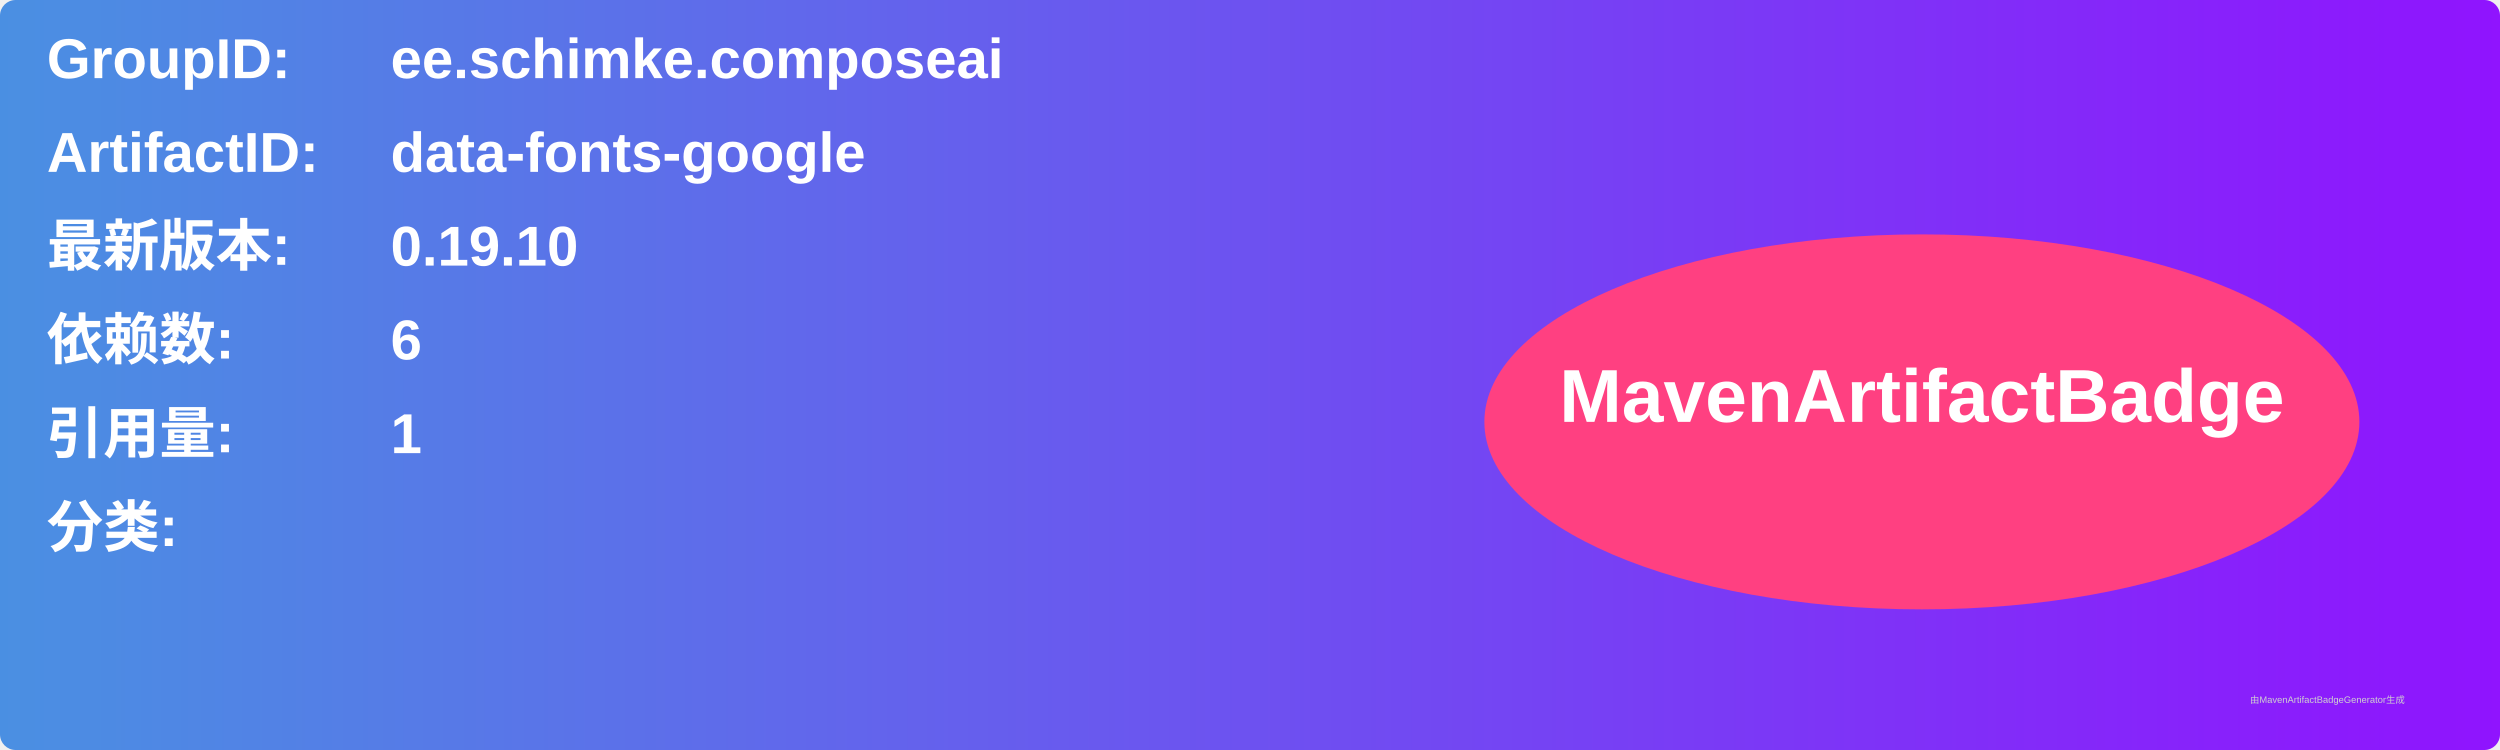
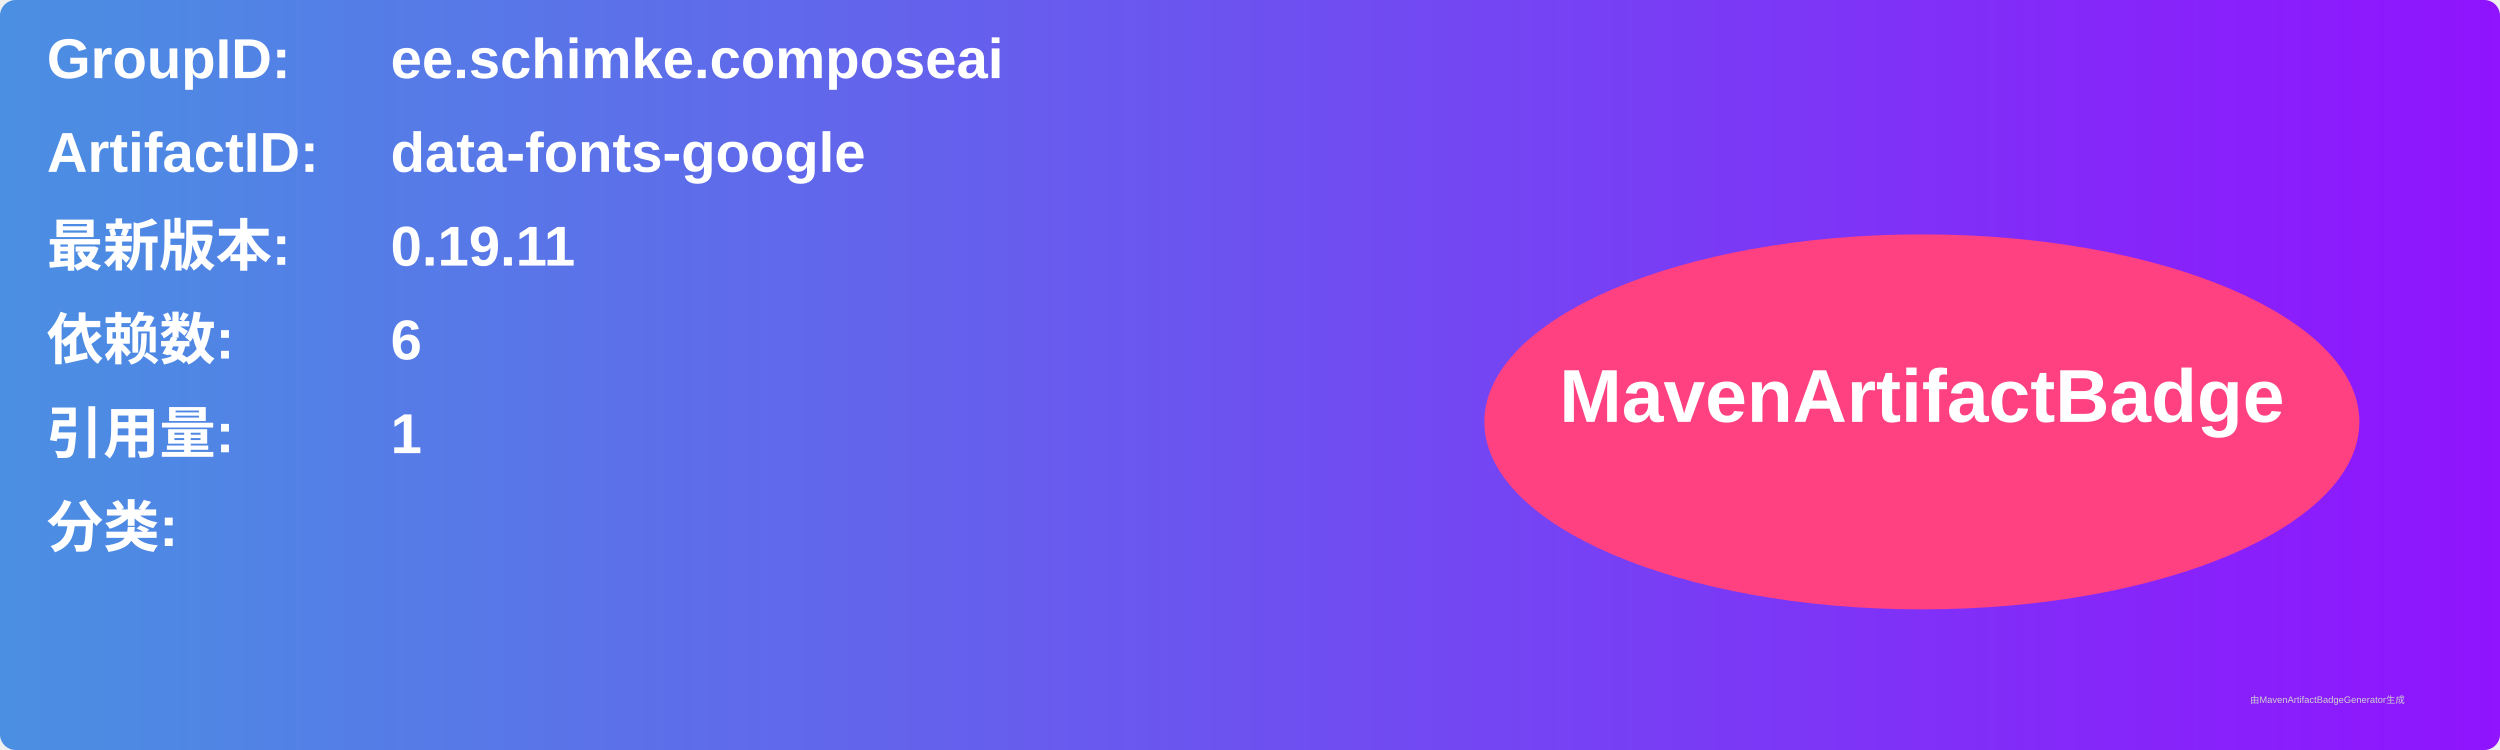
<svg xmlns="http://www.w3.org/2000/svg" width="800" height="240" viewBox="0 0 800 240">
  <linearGradient id="grad" x1="0%" y1="0%" x2="100%" y2="0%">
    <stop offset="0%" stop-color="#4a90e2" />
    <stop offset="100%" stop-color="#9013fe" />
  </linearGradient>
  <rect width="100%" height="100%" rx="5" ry="5" fill="url(#grad)" />
  <g transform="translate(15, 15)">
    <text x="0" y="10" font-family="Arial" font-size="18" fill="white" font-weight="bold" width="260">GroupID:</text>
    <text x="110" y="10" font-family="Arial" font-size="18" fill="white" font-weight="bold" width="460">ee.schimke.composeai</text>
    <text x="0" y="40" font-family="Arial" font-size="18" fill="white" font-weight="bold" width="260">ArtifactID:</text>
    <text x="110" y="40" font-family="Arial" font-size="18" fill="white" font-weight="bold" width="460">data-fonts-google</text>
    <text x="0" y="70" font-family="Arial" font-size="18" fill="white" font-weight="bold">最新版本:</text>
    <text x="110" y="70" font-family="Arial" font-size="18" fill="white" font-weight="bold">
-       <tspan font-weight="bold">0.19.10</tspan>
+       <tspan font-weight="bold">0.19.11</tspan>
    </text>
    <text x="0" y="100" font-family="Arial" font-size="18" fill="white" font-weight="bold">依赖数: </text>
    <text x="110" y="100" font-family="Arial" font-size="18" fill="white">
      <tspan font-weight="bold">6</tspan>
    </text>
    <text x="0" y="130" font-family="Arial" font-size="18" fill="white" font-weight="bold">引用量: </text>
    <text x="110" y="130" font-family="Arial" font-size="18" fill="white">
      <tspan font-weight="bold">1</tspan>
    </text>
    <text x="0" y="160" font-family="Arial" font-size="18" fill="white" font-weight="bold">分类:</text>
    <text x="10" y="190" font-family="Arial" font-size="10" fill="white">
      <tspan font-weight="bold" />
    </text>
    <ellipse cx="600" cy="120" rx="140" ry="60" fill="#ff4081" />
    <text x="600" y="120" text-anchor="middle" font-family="Arial" font-size="24" fill="white" font-weight="bold">MavenArtifactBadge</text>
  </g>
  <text x="720" y="225" font-family="Arial" font-size="3" fill="#d0d0d0">由MavenArtifactBadgeGenerator生成</text>
</svg>
